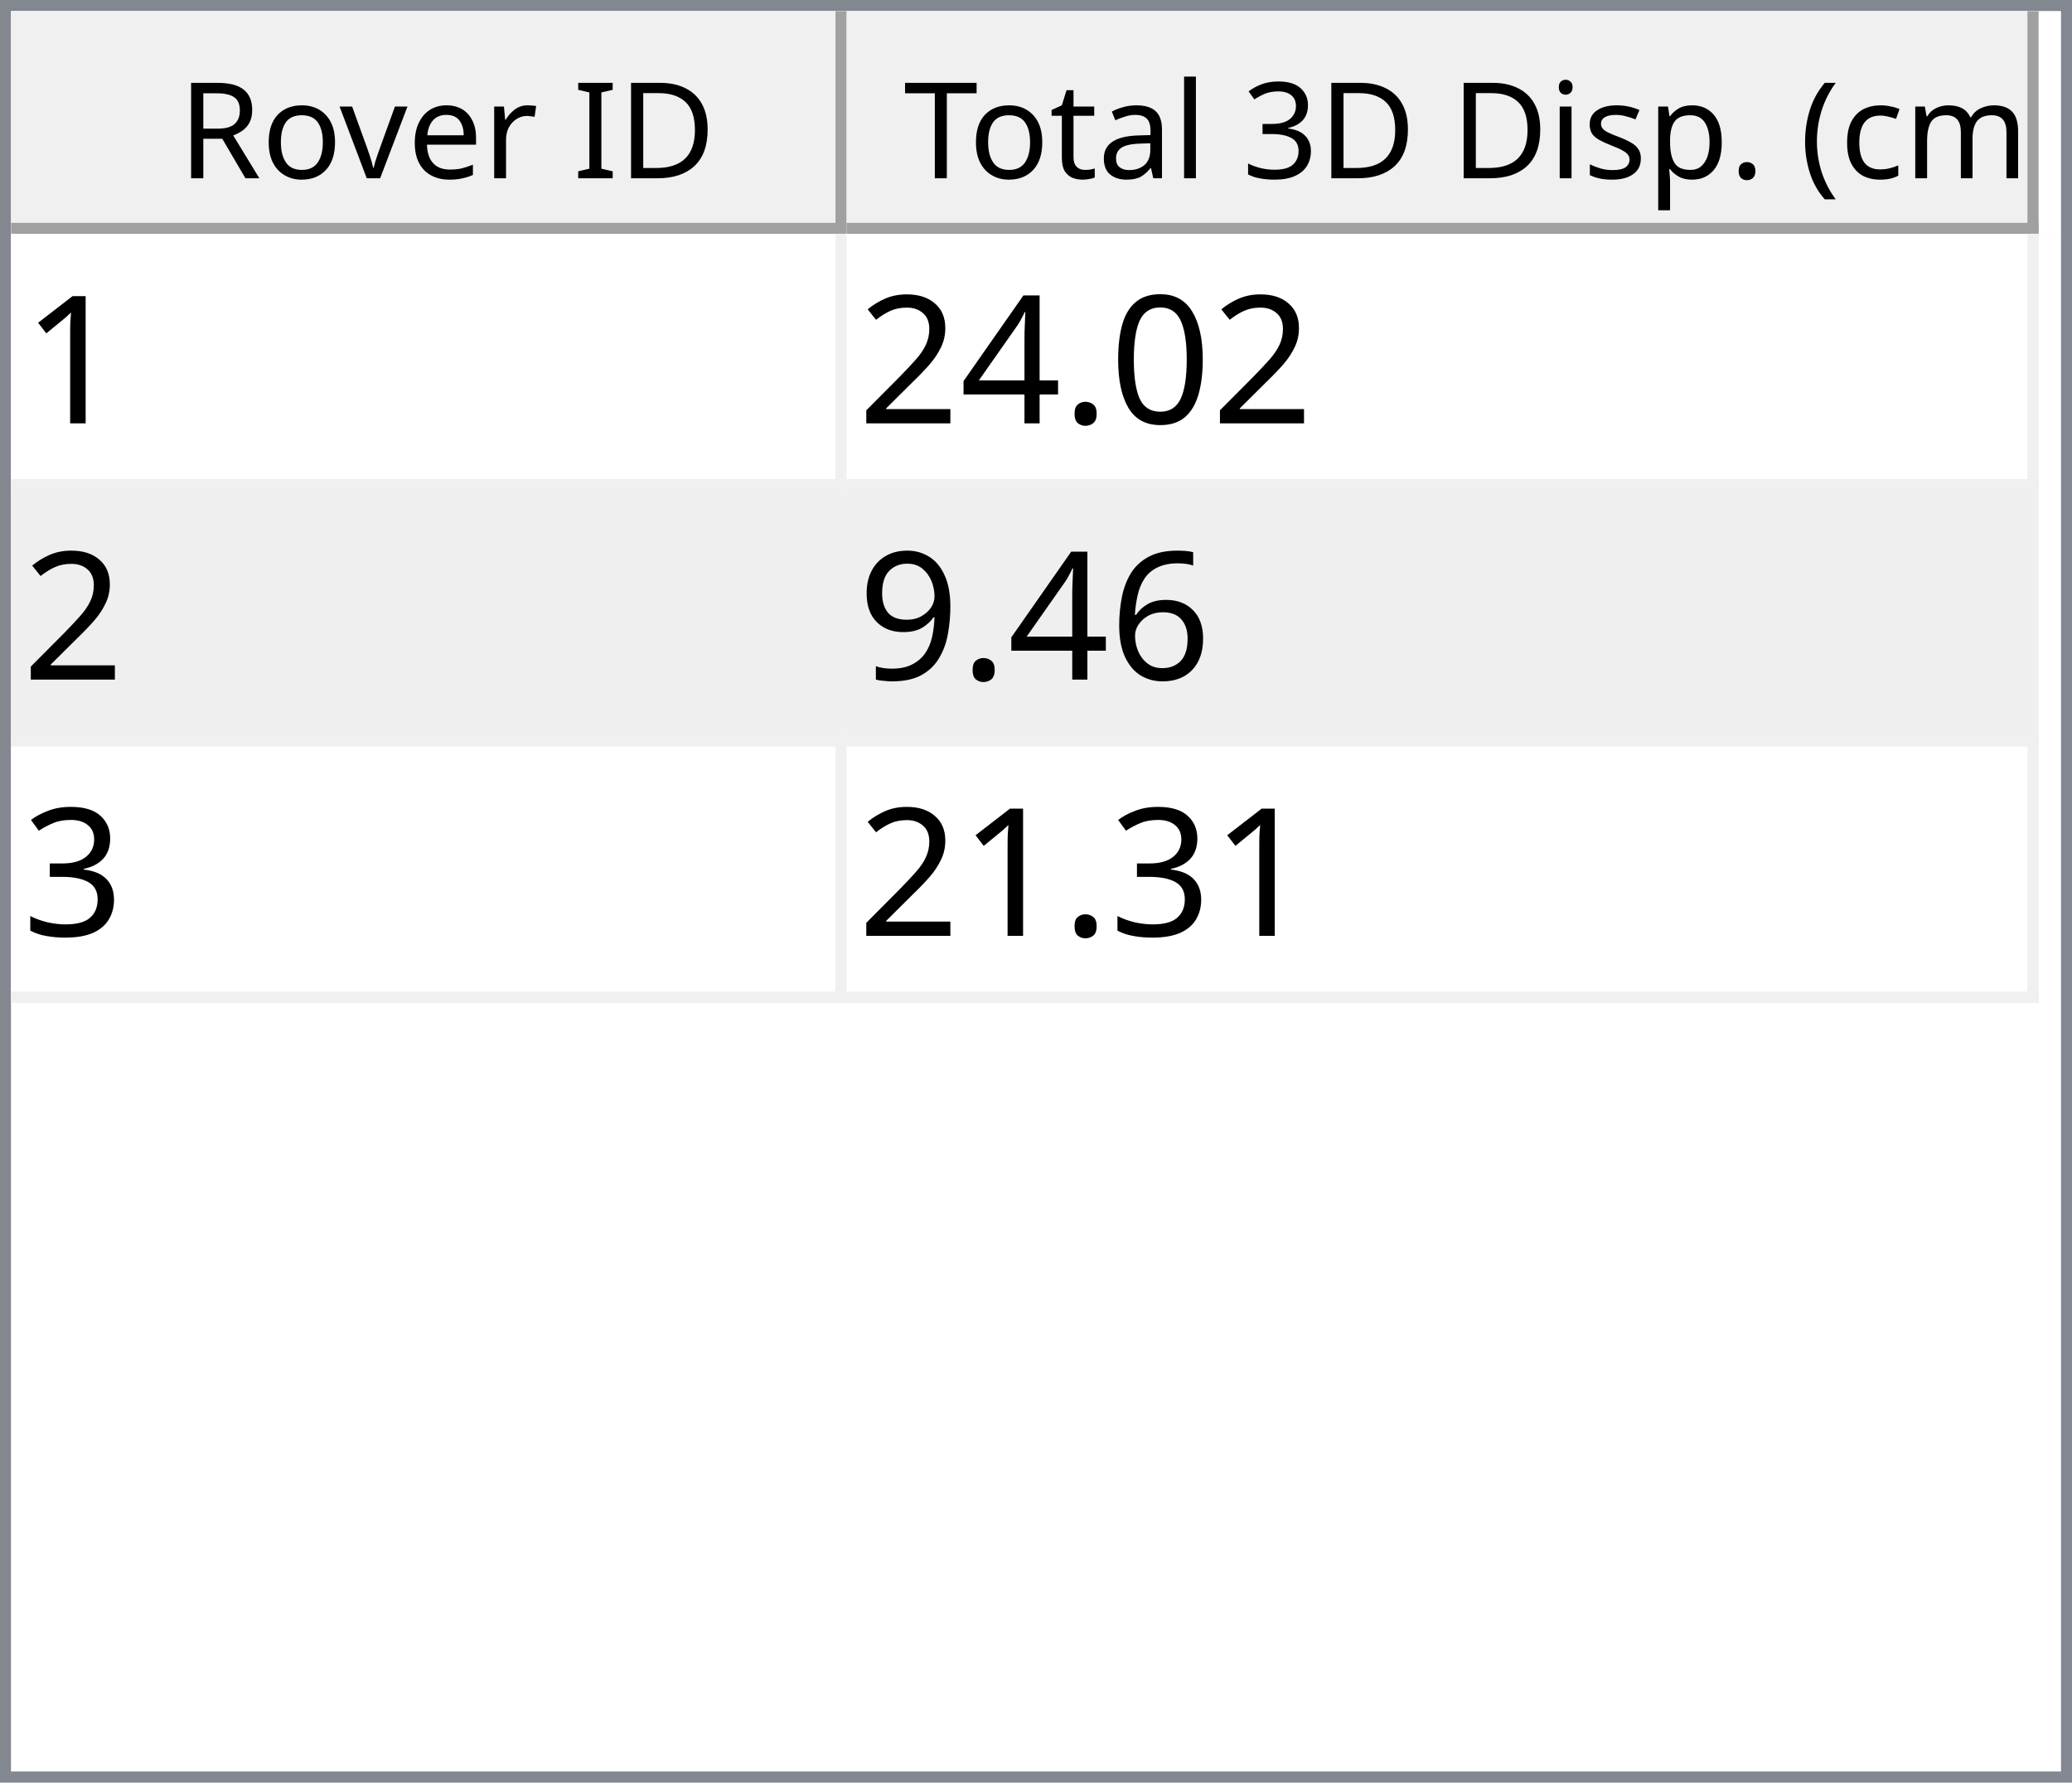
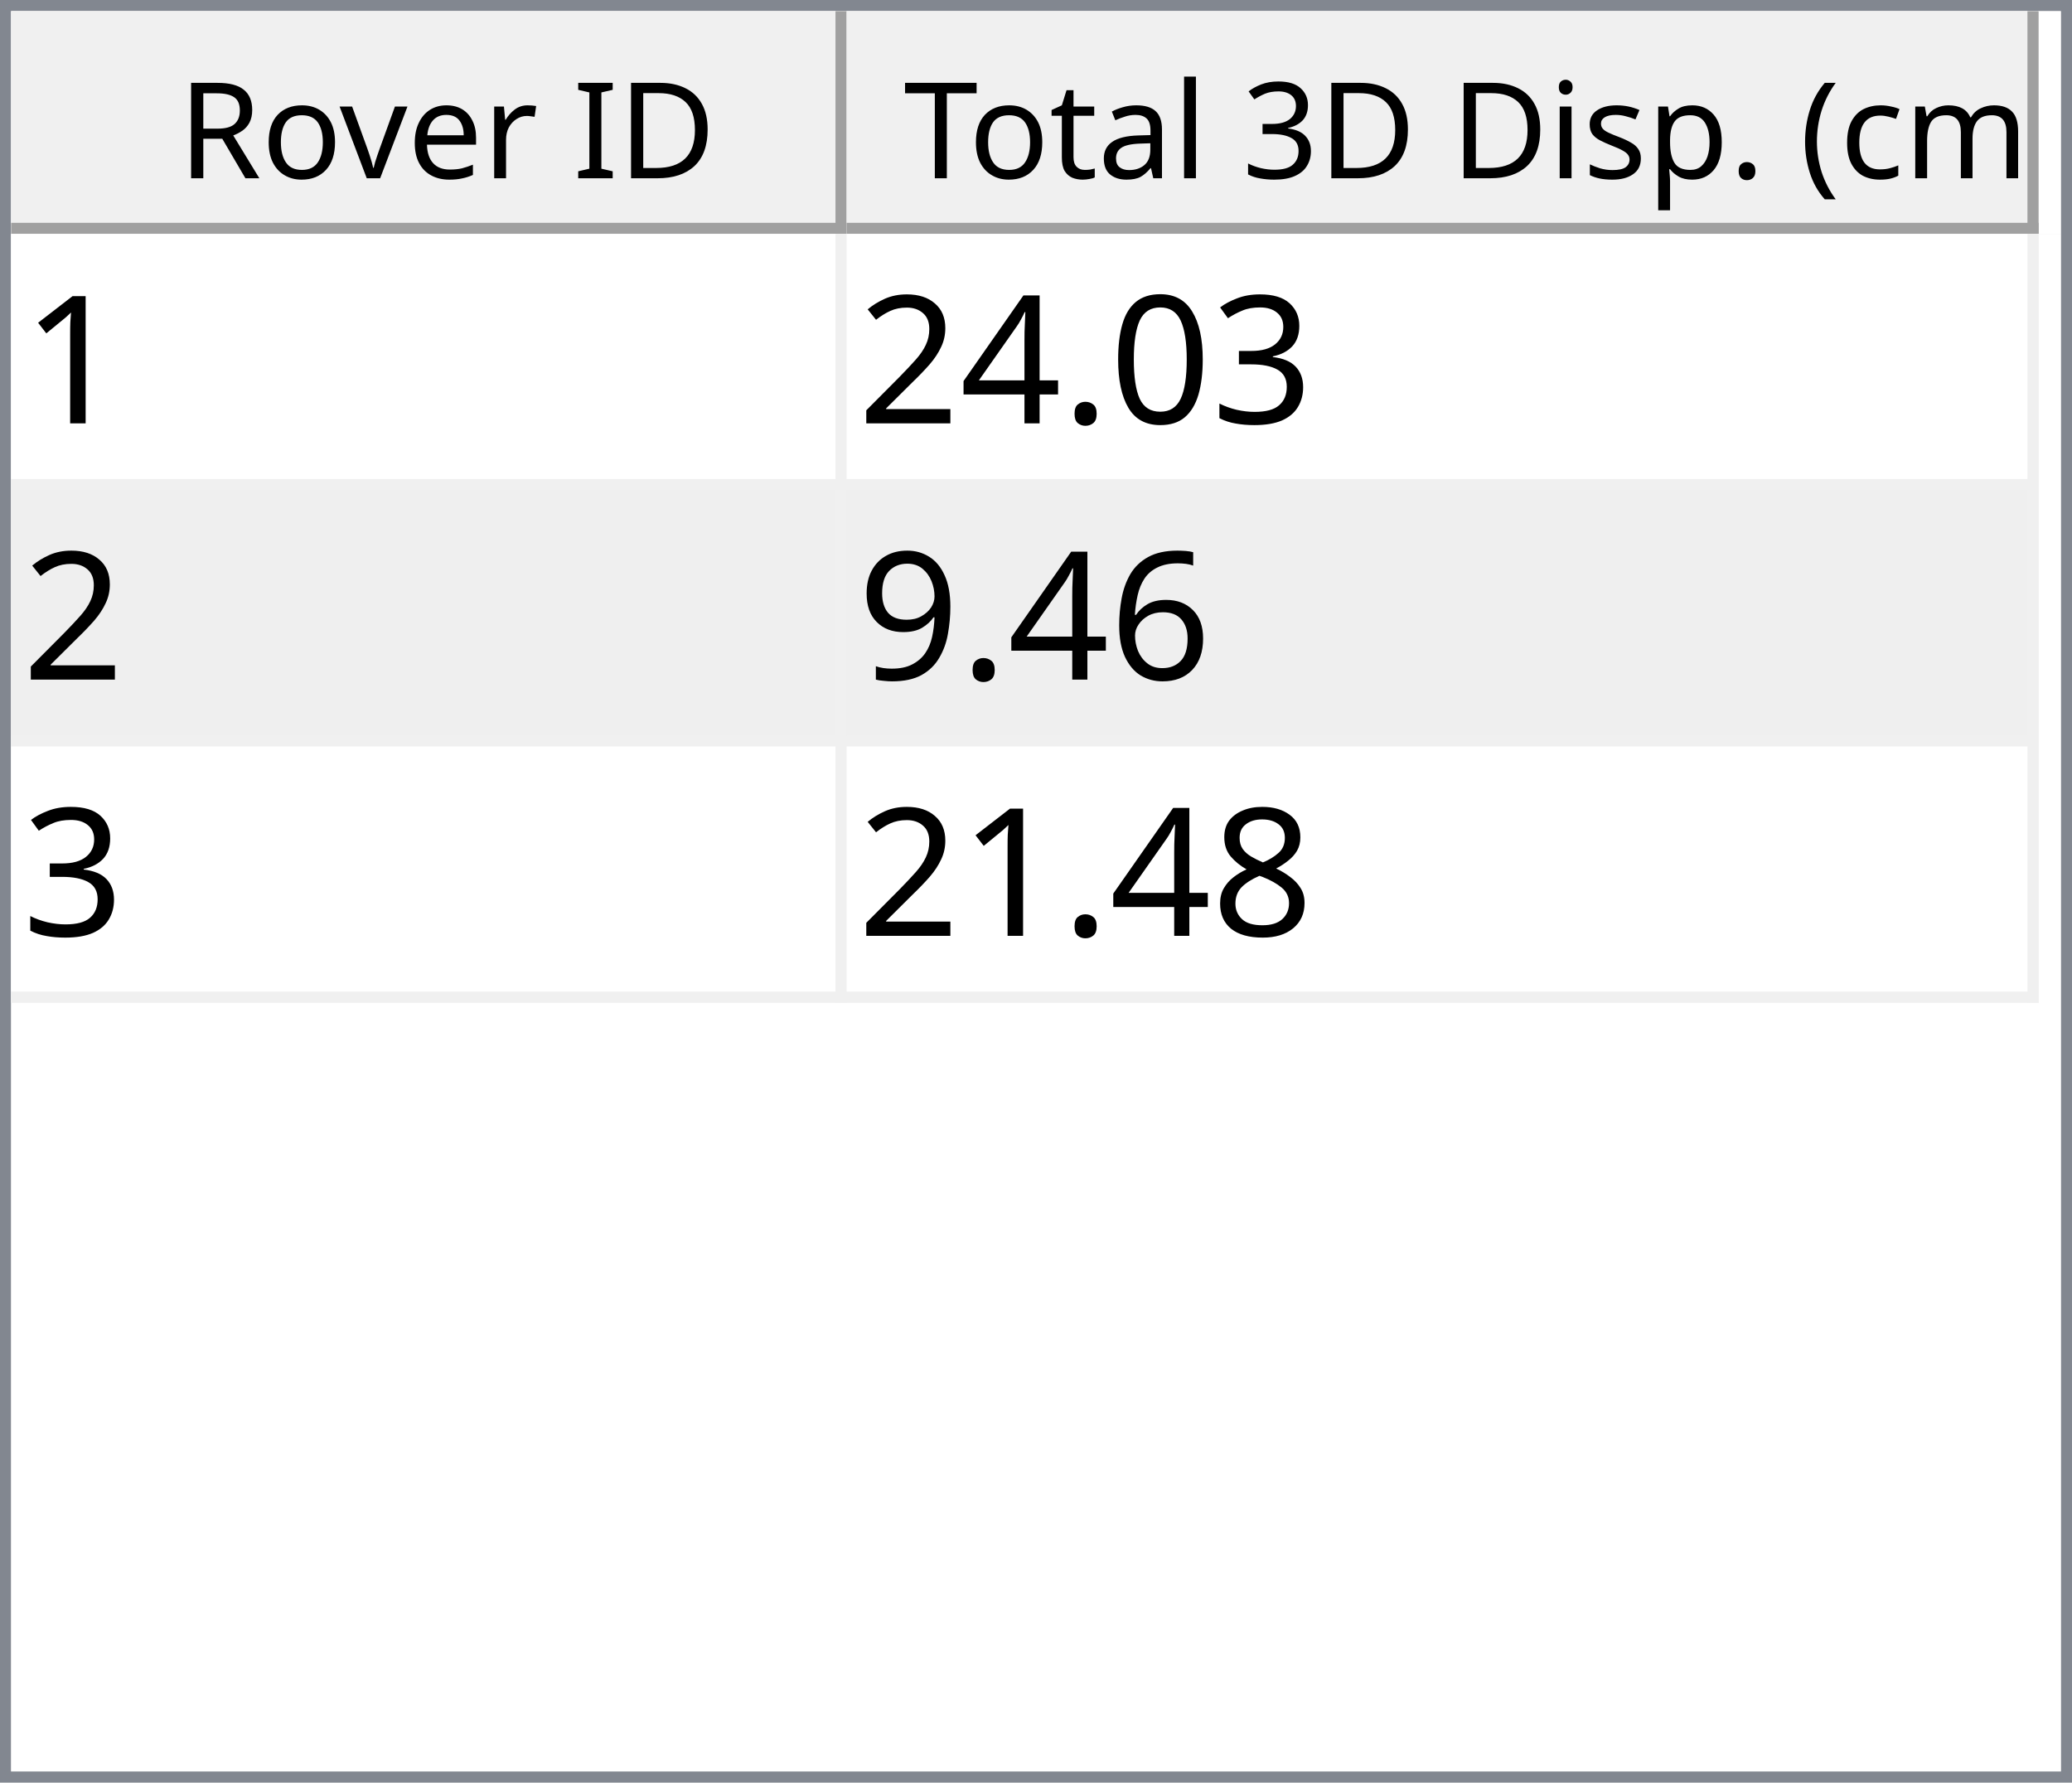
<svg xmlns="http://www.w3.org/2000/svg" style="fill-opacity:1; color-rendering:auto; color-interpolation:auto; text-rendering:auto; stroke:black; stroke-linecap:square; stroke-miterlimit:10; shape-rendering:auto; stroke-opacity:1; fill:black; stroke-dasharray:none; font-weight:normal; stroke-width:1; font-family:'Dialog'; font-style:normal; stroke-linejoin:miter; font-size:12px; stroke-dashoffset:0; image-rendering:auto;" width="186" height="160">
  <defs id="genericDefs" />
  <g>
    <defs id="defs1">
      <clipPath clipPathUnits="userSpaceOnUse" id="clipPath1">
        <path d="M0 0 L186 0 L186 160 L0 160 L0 0 Z" />
      </clipPath>
      <clipPath clipPathUnits="userSpaceOnUse" id="clipPath2">
        <path d="M0 0 L0 160 L186 160 L186 0 Z" />
      </clipPath>
      <clipPath clipPathUnits="userSpaceOnUse" id="clipPath3">
        <path d="M0 0 L0 20 L184 20 L184 0 Z" />
      </clipPath>
      <clipPath clipPathUnits="userSpaceOnUse" id="clipPath4">
        <path d="M0 0 L0 20 L75 20 L75 0 Z" />
      </clipPath>
      <clipPath clipPathUnits="userSpaceOnUse" id="clipPath5">
        <path d="M1 1 L1 19 L74 19 L74 1 Z" />
      </clipPath>
      <clipPath clipPathUnits="userSpaceOnUse" id="clipPath6">
        <path d="M0 0 L0 18 L73 18 L73 0 Z" />
      </clipPath>
      <clipPath clipPathUnits="userSpaceOnUse" id="clipPath7">
        <path d="M-0.5 -0.5 L-0.5 19.5 L74.5 19.5 L74.5 -0.5 Z" />
      </clipPath>
      <clipPath clipPathUnits="userSpaceOnUse" id="clipPath8">
        <path d="M0 0 L0 20 L107 20 L107 0 Z" />
      </clipPath>
      <clipPath clipPathUnits="userSpaceOnUse" id="clipPath9">
        <path d="M1 1 L1 19 L106 19 L106 1 Z" />
      </clipPath>
      <clipPath clipPathUnits="userSpaceOnUse" id="clipPath10">
        <path d="M0 0 L0 18 L105 18 L105 0 Z" />
      </clipPath>
      <clipPath clipPathUnits="userSpaceOnUse" id="clipPath11">
        <path d="M-0.5 -0.5 L-0.5 19.5 L106.5 19.5 L106.5 -0.5 Z" />
      </clipPath>
      <clipPath clipPathUnits="userSpaceOnUse" id="clipPath12">
        <path d="M0 0 L0 138 L184 138 L184 0 Z" />
      </clipPath>
      <clipPath clipPathUnits="userSpaceOnUse" id="clipPath13">
        <path d="M0 0 L0 69 L182 69 L182 0 Z" />
      </clipPath>
      <clipPath clipPathUnits="userSpaceOnUse" id="clipPath14">
        <path d="M-0.5 -0.5 L-0.5 68.5 L181.5 68.5 L181.5 -0.5 Z" />
      </clipPath>
      <clipPath clipPathUnits="userSpaceOnUse" id="clipPath15">
        <path d="M0 0 L0 22 L74 22 L74 0 Z" />
      </clipPath>
      <clipPath clipPathUnits="userSpaceOnUse" id="clipPath16">
        <path d="M0 0 L0 22 L106 22 L106 0 Z" />
      </clipPath>
      <font horiz-adv-x="64.551" id="font1">
        <font-face ascent="107.91" descent="25.098" units-per-em="100" style="font-style:normal; font-family:Segoe UI; font-weight:normal;" />
        <missing-glyph horiz-adv-x="64.551" d="M8.109 0 L8.109 68.266 L56.453 68.266 L56.453 0 L8.109 0 ZM15.328 7.234 L49.219 7.234 L49.219 61.031 L15.328 61.031 L15.328 7.234 Z" />
        <glyph unicode="D" horiz-adv-x="70.117" d="M9.188 0 L9.188 70.016 L28.516 70.016 Q65.531 70.016 65.531 35.891 Q65.531 19.672 55.25 9.836 Q44.969 0 27.734 0 L9.188 0 ZM17.391 62.594 L17.391 7.422 L27.828 7.422 Q41.609 7.422 49.273 14.797 Q56.938 22.172 56.938 35.688 Q56.938 62.594 28.328 62.594 L17.391 62.594 Z" />
        <glyph unicode="I" horiz-adv-x="26.611" d="M17.391 0 L9.188 0 L9.188 70.016 L17.391 70.016 L17.391 0 Z" />
        <glyph unicode=" " horiz-adv-x="27.393" d="" />
        <glyph unicode="r" horiz-adv-x="34.766" d="M34.188 41.891 Q32.078 43.5 28.125 43.5 Q23 43.5 19.555 38.672 Q16.109 33.844 16.109 25.484 L16.109 0 L8.109 0 L8.109 50 L16.109 50 L16.109 39.703 L16.312 39.703 Q18.016 44.969 21.531 47.922 Q25.047 50.875 29.391 50.875 Q32.516 50.875 34.188 50.203 L34.188 41.891 Z" />
        <glyph unicode="e" horiz-adv-x="52.295" d="M48.297 23 L12.984 23 Q13.188 14.656 17.484 10.109 Q21.781 5.562 29.297 5.562 Q37.75 5.562 44.828 11.141 L44.828 3.609 Q38.234 -1.172 27.391 -1.172 Q16.797 -1.172 10.742 5.641 Q4.688 12.453 4.688 24.812 Q4.688 36.469 11.305 43.82 Q17.922 51.172 27.734 51.172 Q37.547 51.172 42.922 44.828 Q48.297 38.484 48.297 27.203 L48.297 23 ZM40.094 29.781 Q40.047 36.719 36.75 40.578 Q33.453 44.438 27.594 44.438 Q21.922 44.438 17.969 40.383 Q14.016 36.328 13.094 29.781 L40.094 29.781 Z" />
        <glyph unicode="v" horiz-adv-x="47.9" d="M47.406 50 L27.484 0 L19.625 0 L0.688 50 L9.469 50 L22.172 13.672 Q23.578 9.672 23.922 6.688 L24.125 6.688 Q24.609 10.453 25.688 13.484 L38.969 50 L47.406 50 Z" />
        <glyph unicode="o" horiz-adv-x="58.594" d="M29 -1.172 Q17.922 -1.172 11.305 5.836 Q4.688 12.844 4.688 24.422 Q4.688 37.016 11.57 44.094 Q18.453 51.172 30.172 51.172 Q41.359 51.172 47.633 44.289 Q53.906 37.406 53.906 25.203 Q53.906 13.234 47.141 6.031 Q40.375 -1.172 29 -1.172 ZM29.594 44.438 Q21.875 44.438 17.383 39.188 Q12.891 33.938 12.891 24.703 Q12.891 15.828 17.43 10.695 Q21.969 5.562 29.594 5.562 Q37.359 5.562 41.531 10.594 Q45.703 15.625 45.703 24.906 Q45.703 34.281 41.531 39.359 Q37.359 44.438 29.594 44.438 Z" />
        <glyph unicode="R" horiz-adv-x="59.814" d="M59.375 0 L49.609 0 L37.891 19.625 Q36.281 22.359 34.766 24.289 Q33.25 26.219 31.664 27.438 Q30.078 28.656 28.25 29.219 Q26.422 29.781 24.125 29.781 L17.391 29.781 L17.391 0 L9.188 0 L9.188 70.016 L30.078 70.016 Q34.672 70.016 38.555 68.867 Q42.438 67.719 45.289 65.375 Q48.141 63.031 49.758 59.547 Q51.375 56.062 51.375 51.375 Q51.375 47.703 50.273 44.656 Q49.172 41.609 47.148 39.211 Q45.125 36.812 42.266 35.133 Q39.406 33.453 35.844 32.516 L35.844 32.328 Q37.594 31.547 38.891 30.547 Q40.188 29.547 41.359 28.18 Q42.531 26.812 43.68 25.078 Q44.828 23.344 46.234 21.047 L59.375 0 ZM17.391 62.594 L17.391 37.203 L28.516 37.203 Q31.594 37.203 34.203 38.133 Q36.812 39.062 38.719 40.797 Q40.625 42.531 41.703 45.047 Q42.781 47.562 42.781 50.688 Q42.781 56.297 39.141 59.445 Q35.5 62.594 28.609 62.594 L17.391 62.594 Z" />
        <glyph unicode=")" horiz-adv-x="30.176" d="M8.297 -15.922 L1.172 -15.922 Q16.406 2.344 16.406 26.812 Q16.406 51.469 1.078 70.016 L8.297 70.016 Q23.531 52.156 23.531 26.703 Q23.531 1.375 8.297 -15.922 Z" />
        <glyph unicode="m" horiz-adv-x="86.133" d="M79.109 0 L71.094 0 L71.094 28.719 Q71.094 37.016 68.531 40.727 Q65.969 44.438 59.906 44.438 Q54.781 44.438 51.195 39.75 Q47.609 35.062 47.609 28.516 L47.609 0 L39.594 0 L39.594 29.688 Q39.594 44.438 28.219 44.438 Q22.953 44.438 19.531 40.016 Q16.109 35.594 16.109 28.516 L16.109 0 L8.109 0 L8.109 50 L16.109 50 L16.109 42.094 L16.312 42.094 Q21.625 51.172 31.844 51.172 Q36.969 51.172 40.773 48.312 Q44.578 45.453 46 40.828 Q51.562 51.172 62.594 51.172 Q79.109 51.172 79.109 30.812 L79.109 0 Z" />
        <glyph unicode="c" horiz-adv-x="46.191" d="M42.188 2.297 Q36.422 -1.172 28.516 -1.172 Q17.828 -1.172 11.258 5.789 Q4.688 12.75 4.688 23.828 Q4.688 36.188 11.766 43.68 Q18.844 51.172 30.672 51.172 Q37.25 51.172 42.281 48.734 L42.281 40.531 Q36.719 44.438 30.375 44.438 Q22.703 44.438 17.797 38.945 Q12.891 33.453 12.891 24.516 Q12.891 15.719 17.508 10.641 Q22.125 5.562 29.891 5.562 Q36.422 5.562 42.188 9.906 L42.188 2.297 Z" />
        <glyph unicode="(" horiz-adv-x="30.176" d="M29.109 -15.922 L21.969 -15.922 Q6.844 1.375 6.844 26.703 Q6.844 52.156 21.969 70.016 L29.203 70.016 Q13.875 51.469 13.875 26.812 Q13.875 2.344 29.109 -15.922 Z" />
        <glyph unicode="." horiz-adv-x="21.68" d="M10.891 -1.078 Q8.641 -1.078 7.055 0.539 Q5.469 2.156 5.469 4.391 Q5.469 6.641 7.055 8.273 Q8.641 9.906 10.891 9.906 Q13.188 9.906 14.797 8.273 Q16.406 6.641 16.406 4.391 Q16.406 2.156 14.797 0.539 Q13.188 -1.078 10.891 -1.078 Z" />
        <glyph unicode="p" horiz-adv-x="58.789" d="M16.312 7.234 L16.109 7.234 L16.109 -23 L8.109 -23 L8.109 50 L16.109 50 L16.109 41.219 L16.312 41.219 Q22.219 51.172 33.594 51.172 Q43.266 51.172 48.688 44.461 Q54.109 37.75 54.109 26.469 Q54.109 13.922 48 6.375 Q41.891 -1.172 31.297 -1.172 Q21.578 -1.172 16.312 7.234 ZM16.109 27.391 L16.109 20.406 Q16.109 14.203 20.141 9.883 Q24.172 5.562 30.375 5.562 Q37.641 5.562 41.773 11.133 Q45.906 16.703 45.906 26.609 Q45.906 34.969 42.047 39.703 Q38.188 44.438 31.594 44.438 Q24.609 44.438 20.359 39.578 Q16.109 34.719 16.109 27.391 Z" />
        <glyph unicode="s" horiz-adv-x="42.432" d="M5.078 1.812 L5.078 10.406 Q11.625 5.562 19.484 5.562 Q30.031 5.562 30.031 12.594 Q30.031 14.594 29.125 15.992 Q28.219 17.391 26.68 18.461 Q25.141 19.531 23.07 20.383 Q21 21.234 18.609 22.172 Q15.281 23.484 12.766 24.828 Q10.25 26.172 8.57 27.859 Q6.891 29.547 6.031 31.695 Q5.172 33.844 5.172 36.719 Q5.172 40.234 6.789 42.945 Q8.406 45.656 11.086 47.484 Q13.766 49.312 17.211 50.242 Q20.656 51.172 24.312 51.172 Q30.812 51.172 35.938 48.922 L35.938 40.828 Q30.422 44.438 23.25 44.438 Q21 44.438 19.195 43.922 Q17.391 43.406 16.094 42.477 Q14.797 41.547 14.086 40.258 Q13.375 38.969 13.375 37.406 Q13.375 35.453 14.086 34.133 Q14.797 32.812 16.164 31.789 Q17.531 30.766 19.484 29.938 Q21.438 29.109 23.922 28.125 Q27.25 26.859 29.883 25.516 Q32.516 24.172 34.375 22.484 Q36.234 20.797 37.234 18.602 Q38.234 16.406 38.234 13.375 Q38.234 9.672 36.602 6.938 Q34.969 4.203 32.234 2.398 Q29.5 0.594 25.93 -0.289 Q22.359 -1.172 18.453 -1.172 Q10.75 -1.172 5.078 1.812 Z" />
        <glyph unicode="i" horiz-adv-x="24.219" d="M12.203 62.703 Q10.062 62.703 8.547 64.164 Q7.031 65.625 7.031 67.875 Q7.031 70.125 8.547 71.609 Q10.062 73.094 12.203 73.094 Q14.406 73.094 15.945 71.609 Q17.484 70.125 17.484 67.875 Q17.484 65.719 15.945 64.211 Q14.406 62.703 12.203 62.703 ZM16.109 0 L8.109 0 L8.109 50 L16.109 50 L16.109 0 Z" />
        <glyph unicode="3" horiz-adv-x="53.906" d="M46.531 19.828 Q46.531 15.094 44.75 11.211 Q42.969 7.328 39.719 4.57 Q36.469 1.812 31.93 0.297 Q27.391 -1.219 21.922 -1.219 Q11.922 -1.219 6 2.594 L6 11.188 Q13.094 5.609 22.219 5.609 Q25.875 5.609 28.828 6.539 Q31.781 7.469 33.906 9.227 Q36.031 10.984 37.18 13.477 Q38.328 15.969 38.328 19.094 Q38.328 32.812 18.797 32.812 L12.984 32.812 L12.984 39.594 L18.5 39.594 Q35.797 39.594 35.797 52.484 Q35.797 64.406 22.609 64.406 Q15.188 64.406 8.688 59.422 L8.688 67.188 Q15.375 71.188 24.609 71.188 Q29 71.188 32.57 69.969 Q36.141 68.75 38.68 66.555 Q41.219 64.359 42.609 61.281 Q44 58.203 44 54.5 Q44 40.672 30.031 36.719 L30.031 36.531 Q33.594 36.141 36.625 34.797 Q39.656 33.453 41.852 31.305 Q44.047 29.156 45.289 26.25 Q46.531 23.344 46.531 19.828 Z" />
        <glyph unicode="l" horiz-adv-x="24.219" d="M16.109 0 L8.109 0 L8.109 74.031 L16.109 74.031 L16.109 0 Z" />
        <glyph unicode="a" horiz-adv-x="50.879" d="M43.891 0 L35.891 0 L35.891 7.812 L35.688 7.812 Q30.469 -1.172 20.312 -1.172 Q12.844 -1.172 8.617 2.781 Q4.391 6.734 4.391 13.281 Q4.391 27.297 20.906 29.594 L35.891 31.688 Q35.891 44.438 25.594 44.438 Q16.547 44.438 9.281 38.281 L9.281 46.484 Q16.656 51.172 26.266 51.172 Q43.891 51.172 43.891 32.516 L43.891 0 ZM35.891 25.297 L23.828 23.641 Q18.266 22.859 15.43 20.875 Q12.594 18.891 12.594 13.875 Q12.594 10.203 15.211 7.883 Q17.828 5.562 22.172 5.562 Q28.125 5.562 32.008 9.742 Q35.891 13.922 35.891 20.312 L35.891 25.297 Z" />
        <glyph unicode="t" horiz-adv-x="33.887" d="M31.297 0.484 Q28.469 -1.078 23.828 -1.078 Q10.688 -1.078 10.688 13.578 L10.688 43.172 L2.094 43.172 L2.094 50 L10.688 50 L10.688 62.203 L18.703 64.797 L18.703 50 L31.297 50 L31.297 43.172 L18.703 43.172 L18.703 14.984 Q18.703 9.969 20.414 7.82 Q22.125 5.672 26.078 5.672 Q29.109 5.672 31.297 7.328 L31.297 0.484 Z" />
        <glyph unicode="T" horiz-adv-x="52.393" d="M50.594 62.594 L30.375 62.594 L30.375 0 L22.172 0 L22.172 62.594 L2 62.594 L2 70.016 L50.594 70.016 L50.594 62.594 Z" />
      </font>
      <font horiz-adv-x="75.0" id="font2">
        <font-face ascent="100.537" descent="21.973" units-per-em="100" style="font-style:normal; font-family:sans-serif; font-weight:normal;" />
        <missing-glyph horiz-adv-x="75.0" d="M12.5 0 L12.5 62.5 L62.5 62.5 L62.5 0 L12.5 0 ZM14.062 1.562 L60.938 1.562 L60.938 60.938 L14.062 60.938 L14.062 1.562 Z" />
        <glyph unicode="1" horiz-adv-x="55.615" d="M37.25 0 L28.469 0 L28.469 56 Q25.297 52.984 20.141 49.953 Q14.984 46.922 10.891 45.406 L10.891 53.906 Q18.266 57.375 23.781 62.305 Q29.297 67.234 31.594 71.875 L37.25 71.875 L37.25 0 Z" />
+         <glyph unicode="3" horiz-adv-x="55.615" d="M4.203 18.891 L12.984 20.062 Q14.5 12.594 18.141 9.297 Q21.781 6 27 6 Q33.203 6 37.477 10.297 Q41.75 14.594 41.75 20.953 Q41.75 27 37.797 30.93 Q33.844 34.859 27.734 34.859 Q25.25 34.859 21.531 33.891 L22.516 41.609 Q23.391 41.5 23.922 41.5 Q29.547 41.5 34.039 44.43 Q38.531 47.359 38.531 53.469 Q38.531 58.297 35.258 61.477 Q31.984 64.656 26.812 64.656 Q21.688 64.656 18.266 61.43 Q14.844 58.203 13.875 51.766 L5.078 53.328 Q6.688 62.156 12.398 67.016 Q18.109 71.875 26.609 71.875 Q32.469 71.875 37.398 69.359 Q42.328 66.844 44.945 62.5 Q47.562 58.156 47.562 53.266 Q47.562 48.641 45.07 44.828 Q42.578 41.016 37.703 38.766 Q44.047 37.312 47.562 32.695 Q51.078 28.078 51.078 21.141 Q51.078 11.766 44.242 5.25 Q37.406 -1.266 26.953 -1.266 Q17.531 -1.266 11.305 4.352 Q5.078 9.969 4.203 18.891 Z" />
        <glyph unicode="0" horiz-adv-x="55.615" d="M4.156 35.297 Q4.156 48 6.766 55.742 Q9.375 63.484 14.523 67.68 Q19.672 71.875 27.484 71.875 Q33.25 71.875 37.594 69.555 Q41.938 67.234 44.773 62.867 Q47.609 58.5 49.219 52.227 Q50.828 45.953 50.828 35.297 Q50.828 22.703 48.242 14.969 Q45.656 7.234 40.508 3.008 Q35.359 -1.219 27.484 -1.219 Q17.141 -1.219 11.234 6.203 Q4.156 15.141 4.156 35.297 ZM13.188 35.297 Q13.188 17.672 17.312 11.836 Q21.438 6 27.484 6 Q33.547 6 37.672 11.859 Q41.797 17.719 41.797 35.297 Q41.797 52.984 37.672 58.789 Q33.547 64.594 27.391 64.594 Q21.344 64.594 17.719 59.469 Q13.188 52.938 13.188 35.297 Z" />
        <glyph unicode="." horiz-adv-x="27.783" d="M9.078 0 L9.078 10.016 L19.094 10.016 L19.094 0 L9.078 0 Z" />
        <glyph unicode="4" horiz-adv-x="55.615" d="M32.328 0 L32.328 17.141 L1.266 17.141 L1.266 25.203 L33.938 71.578 L41.109 71.578 L41.109 25.203 L50.781 25.203 L50.781 17.141 L41.109 17.141 L41.109 0 L32.328 0 ZM32.328 25.203 L32.328 57.469 L9.906 25.203 L32.328 25.203 Z" />
        <glyph unicode="2" horiz-adv-x="55.615" d="M50.344 8.453 L50.344 0 L3.031 0 Q2.938 3.172 4.047 6.109 Q5.859 10.938 9.836 15.625 Q13.812 20.312 21.344 26.469 Q33.016 36.031 37.117 41.625 Q41.219 47.219 41.219 52.203 Q41.219 57.422 37.477 61.008 Q33.734 64.594 27.734 64.594 Q21.391 64.594 17.578 60.789 Q13.766 56.984 13.719 50.25 L4.688 51.172 Q5.609 61.281 11.664 66.578 Q17.719 71.875 27.938 71.875 Q38.234 71.875 44.242 66.164 Q50.25 60.453 50.25 52 Q50.25 47.703 48.492 43.555 Q46.734 39.406 42.656 34.812 Q38.578 30.219 29.109 22.219 Q21.188 15.578 18.945 13.211 Q16.703 10.844 15.234 8.453 L50.344 8.453 Z" />
        <glyph unicode="6" horiz-adv-x="55.615" d="M49.75 54.047 L41.016 53.375 Q39.844 58.547 37.703 60.891 Q34.125 64.656 28.906 64.656 Q24.703 64.656 21.531 62.312 Q17.391 59.281 14.992 53.469 Q12.594 47.656 12.5 36.922 Q15.672 41.75 20.266 44.094 Q24.859 46.438 29.891 46.438 Q38.672 46.438 44.852 39.969 Q51.031 33.5 51.031 23.25 Q51.031 16.5 48.125 10.719 Q45.219 4.938 40.141 1.859 Q35.062 -1.219 28.609 -1.219 Q17.625 -1.219 10.695 6.859 Q3.766 14.938 3.766 33.5 Q3.766 54.25 11.422 63.672 Q18.109 71.875 29.438 71.875 Q37.891 71.875 43.289 67.141 Q48.688 62.406 49.75 54.047 ZM13.875 23.188 Q13.875 18.656 15.797 14.508 Q17.719 10.359 21.188 8.18 Q24.656 6 28.469 6 Q34.031 6 38.039 10.492 Q42.047 14.984 42.047 22.703 Q42.047 30.125 38.086 34.398 Q34.125 38.672 28.125 38.672 Q22.172 38.672 18.023 34.398 Q13.875 30.125 13.875 23.188 Z" />
        <glyph unicode="9" horiz-adv-x="55.615" d="M5.469 16.547 L13.922 17.328 Q14.984 11.375 18.016 8.688 Q21.047 6 25.781 6 Q29.828 6 32.883 7.859 Q35.938 9.719 37.891 12.82 Q39.844 15.922 41.164 21.195 Q42.484 26.469 42.484 31.938 Q42.484 32.516 42.438 33.688 Q39.797 29.5 35.234 26.883 Q30.672 24.266 25.344 24.266 Q16.453 24.266 10.305 30.711 Q4.156 37.156 4.156 47.703 Q4.156 58.594 10.578 65.234 Q17 71.875 26.656 71.875 Q33.641 71.875 39.43 68.117 Q45.219 64.359 48.219 57.398 Q51.219 50.438 51.219 37.25 Q51.219 23.531 48.242 15.406 Q45.266 7.281 39.383 3.031 Q33.5 -1.219 25.594 -1.219 Q17.188 -1.219 11.867 3.445 Q6.547 8.109 5.469 16.547 ZM41.453 48.141 Q41.453 55.719 37.43 60.156 Q33.406 64.594 27.734 64.594 Q21.875 64.594 17.531 59.812 Q13.188 55.031 13.188 47.406 Q13.188 40.578 17.312 36.305 Q21.438 32.031 27.484 32.031 Q33.594 32.031 37.523 36.305 Q41.453 40.578 41.453 48.141 Z" />
-         <glyph unicode="3" horiz-adv-x="55.615" d="M4.203 18.891 L12.984 20.062 Q14.5 12.594 18.141 9.297 Q21.781 6 27 6 Q33.203 6 37.477 10.297 Q41.75 14.594 41.75 20.953 Q41.75 27 37.797 30.93 Q33.844 34.859 27.734 34.859 Q25.25 34.859 21.531 33.891 L22.516 41.609 Q23.391 41.5 23.922 41.5 Q29.547 41.5 34.039 44.43 Q38.531 47.359 38.531 53.469 Q38.531 58.297 35.258 61.477 Q31.984 64.656 26.812 64.656 Q21.688 64.656 18.266 61.43 Q14.844 58.203 13.875 51.766 L5.078 53.328 Q6.688 62.156 12.398 67.016 Q18.109 71.875 26.609 71.875 Q32.469 71.875 37.398 69.359 Q42.328 66.844 44.945 62.5 Q47.562 58.156 47.562 53.266 Q47.562 48.641 45.07 44.828 Q42.578 41.016 37.703 38.766 Q44.047 37.312 47.562 32.695 Q51.078 28.078 51.078 21.141 Q51.078 11.766 44.242 5.25 Q37.406 -1.266 26.953 -1.266 Q17.531 -1.266 11.305 4.352 Q5.078 9.969 4.203 18.891 Z" />
+         <glyph unicode="8" horiz-adv-x="55.615" d="M17.672 38.812 Q12.203 40.828 9.57 44.539 Q6.938 48.25 6.938 53.422 Q6.938 61.234 12.555 66.555 Q18.172 71.875 27.484 71.875 Q36.859 71.875 42.578 66.43 Q48.297 60.984 48.297 53.172 Q48.297 48.188 45.68 44.508 Q43.062 40.828 37.75 38.812 Q44.344 36.672 47.781 31.883 Q51.219 27.094 51.219 20.453 Q51.219 11.281 44.727 5.031 Q38.234 -1.219 27.641 -1.219 Q17.047 -1.219 10.547 5.055 Q4.047 11.328 4.047 20.703 Q4.047 27.688 7.594 32.398 Q11.141 37.109 17.672 38.812 ZM15.922 53.719 Q15.922 48.641 19.195 45.414 Q22.469 42.188 27.688 42.188 Q32.766 42.188 36.016 45.383 Q39.266 48.578 39.266 53.219 Q39.266 58.062 35.914 61.359 Q32.562 64.656 27.594 64.656 Q22.562 64.656 19.242 61.43 Q15.922 58.203 15.922 53.719 ZM13.094 20.656 Q13.094 16.891 14.875 13.375 Q16.656 9.859 20.172 7.93 Q23.688 6 27.734 6 Q34.031 6 38.133 10.055 Q42.234 14.109 42.234 20.359 Q42.234 26.703 38.016 30.859 Q33.797 35.016 27.438 35.016 Q21.234 35.016 17.164 30.914 Q13.094 26.812 13.094 20.656 Z" />
      </font>
    </defs>
    <g style="fill:white; stroke:white;">
      <rect x="0" y="0" width="186" style="clip-path:url(#clipPath1); stroke:none;" height="160" />
    </g>
    <g style="fill:white; text-rendering:optimizeSpeed; color-rendering:optimizeSpeed; image-rendering:optimizeSpeed; shape-rendering:crispEdges; stroke:white; color-interpolation:sRGB;">
      <rect x="0" width="186" height="160" y="0" style="stroke:none;" />
      <path style="stroke:none;" d="M0 160 L186 160 L186 0 L0 0 Z" />
    </g>
    <g style="fill:rgb(240,240,240); font-family:'Segoe UI'; stroke:rgb(240,240,240);">
      <rect x="0" y="0" width="186" style="clip-path:url(#clipPath2); stroke:none;" height="160" />
    </g>
    <g style="fill:rgb(130,135,144); font-family:'Segoe UI'; stroke:rgb(130,135,144);">
      <path d="M0 0 L186 0 L186 160 L0 160 L0 0 ZM1 1 L185 1 L185 159 L1 159 L1 1 Z" style="fill-rule:evenodd; clip-path:url(#clipPath2); stroke:none;" />
    </g>
    <g style="fill:white; font-family:'Segoe UI'; stroke:white;" transform="translate(1,1)">
      <rect x="0" y="0" width="184" style="clip-path:url(#clipPath3); stroke:none;" height="20" />
    </g>
    <g style="fill:rgb(240,240,240); font-family:'Segoe UI'; stroke:rgb(240,240,240);" transform="translate(1,1)">
      <rect x="0" y="0" width="75" style="clip-path:url(#clipPath4); stroke:none;" height="20" />
    </g>
    <g style="font-family:'Segoe UI';" transform="translate(2,2)">
      <text x="14" xml:space="preserve" y="14" style="clip-path:url(#clipPath6); stroke:none;">Rover ID</text>
    </g>
    <g style="fill:rgb(160,160,160); font-family:'Segoe UI'; stroke:rgb(160,160,160); stroke-linejoin:bevel;" transform="translate(1.5,1.5)">
      <line x1="74" x2="74" y1="0" style="fill:none; clip-path:url(#clipPath7);" y2="19" />
    </g>
    <g style="fill:rgb(160,160,160); font-family:'Segoe UI'; stroke:rgb(160,160,160); stroke-linejoin:bevel;" transform="matrix(1,0,0,1,1,1) translate(0.5,0.5)">
      <line x1="0" x2="74" y1="19" style="fill:none; clip-path:url(#clipPath7);" y2="19" />
    </g>
    <g style="fill:rgb(240,240,240); font-family:'Segoe UI'; stroke:rgb(240,240,240);" transform="translate(76,1)">
      <rect x="0" y="0" width="107" style="clip-path:url(#clipPath8); stroke:none;" height="20" />
    </g>
    <g style="font-family:'Segoe UI';" transform="translate(77,2)">
      <text x="1" xml:space="preserve" y="14" style="clip-path:url(#clipPath10); stroke:none;"> Total 3D Disp. (cm)</text>
    </g>
    <g style="fill:rgb(160,160,160); font-family:'Segoe UI'; stroke:rgb(160,160,160); stroke-linejoin:bevel;" transform="translate(76.5,1.5)">
      <line x1="106" x2="106" y1="0" style="fill:none; clip-path:url(#clipPath11);" y2="19" />
    </g>
    <g style="fill:rgb(160,160,160); font-family:'Segoe UI'; stroke:rgb(160,160,160); stroke-linejoin:bevel;" transform="matrix(1,0,0,1,76,1) translate(0.5,0.5)">
      <line x1="0" x2="106" y1="19" style="fill:none; clip-path:url(#clipPath11);" y2="19" />
    </g>
    <g style="fill:white; font-family:'Segoe UI'; stroke:white;" transform="translate(1,21)">
      <rect x="0" y="0" width="184" style="clip-path:url(#clipPath12); stroke:none;" height="138" />
    </g>
    <g style="fill:rgb(240,240,240); font-size:16px; font-family:sans-serif; stroke:rgb(240,240,240);" transform="translate(1,21)">
      <rect x="0" y="0" width="182" style="clip-path:url(#clipPath13); stroke:none;" height="69" />
      <line transform="translate(0.5,0.5)" x1="0" x2="181" y1="22" style="clip-path:url(#clipPath14); fill:none; stroke-linejoin:bevel;" y2="22" />
    </g>
    <g transform="matrix(1,0,0,1,1,21) translate(0.5,0.5)" style="fill:rgb(240,240,240); font-size:16px; font-family:sans-serif; stroke:rgb(240,240,240); stroke-linejoin:bevel;">
      <line x1="0" x2="181" y1="45" style="fill:none; clip-path:url(#clipPath14);" y2="45" />
    </g>
    <g transform="matrix(1,0,0,1,1,21) translate(0.5,0.5)" style="fill:rgb(240,240,240); font-size:16px; font-family:sans-serif; stroke:rgb(240,240,240); stroke-linejoin:bevel;">
      <line x1="0" x2="181" y1="68" style="fill:none; clip-path:url(#clipPath14);" y2="68" />
    </g>
    <g transform="matrix(1,0,0,1,1,21) translate(0.5,0.5)" style="fill:rgb(240,240,240); font-size:16px; font-family:sans-serif; stroke:rgb(240,240,240); stroke-linejoin:bevel;">
      <line x1="74" x2="74" y1="0" style="fill:none; clip-path:url(#clipPath14);" y2="68" />
    </g>
    <g transform="matrix(1,0,0,1,1,21) translate(0.5,0.5)" style="fill:rgb(240,240,240); font-size:16px; font-family:sans-serif; stroke:rgb(240,240,240); stroke-linejoin:bevel;">
      <line x1="181" x2="181" y1="0" style="fill:none; clip-path:url(#clipPath14);" y2="68" />
    </g>
    <g style="fill:white; font-size:16px; font-family:sans-serif; stroke:white;" transform="matrix(1,0,0,1,1,21)">
      <rect x="0" y="0" width="74" style="clip-path:url(#clipPath15); stroke:none;" height="22" />
      <text x="1" y="17" style="fill:black; clip-path:url(#clipPath15); stroke:none;" xml:space="preserve">1</text>
    </g>
    <g style="fill:white; font-size:16px; font-family:sans-serif; stroke:white;" transform="matrix(1,0,0,1,1,21) translate(75,0)">
      <rect x="0" y="0" width="106" style="clip-path:url(#clipPath16); stroke:none;" height="22" />
-       <text x="1" y="17" style="fill:black; clip-path:url(#clipPath16); stroke:none;" xml:space="preserve">24.02</text>
+       <text x="1" y="17" style="fill:black; clip-path:url(#clipPath16); stroke:none;" xml:space="preserve">24.03</text>
    </g>
    <g style="fill:rgb(239,239,239); font-size:16px; font-family:sans-serif; stroke:rgb(239,239,239);" transform="matrix(1,0,0,1,1,21) translate(0,23)">
      <rect x="0" y="0" width="74" style="clip-path:url(#clipPath15); stroke:none;" height="22" />
      <text x="1" y="17" style="fill:black; clip-path:url(#clipPath15); stroke:none;" xml:space="preserve">2</text>
    </g>
    <g style="fill:rgb(239,239,239); font-size:16px; font-family:sans-serif; stroke:rgb(239,239,239);" transform="matrix(1,0,0,1,1,21) translate(75,23)">
      <rect x="0" y="0" width="106" style="clip-path:url(#clipPath16); stroke:none;" height="22" />
      <text x="1" y="17" style="fill:black; clip-path:url(#clipPath16); stroke:none;" xml:space="preserve">9.46</text>
    </g>
    <g style="fill:white; font-size:16px; font-family:sans-serif; stroke:white;" transform="matrix(1,0,0,1,1,21) translate(0,46)">
      <rect x="0" y="0" width="74" style="clip-path:url(#clipPath15); stroke:none;" height="22" />
      <text x="1" y="17" style="fill:black; clip-path:url(#clipPath15); stroke:none;" xml:space="preserve">3</text>
    </g>
    <g style="fill:white; font-size:16px; font-family:sans-serif; stroke:white;" transform="matrix(1,0,0,1,1,21) translate(75,46)">
      <rect x="0" y="0" width="106" style="clip-path:url(#clipPath16); stroke:none;" height="22" />
-       <text x="1" y="17" style="fill:black; clip-path:url(#clipPath16); stroke:none;" xml:space="preserve">21.31</text>
+       <text x="1" y="17" style="fill:black; clip-path:url(#clipPath16); stroke:none;" xml:space="preserve">21.48</text>
    </g>
  </g>
</svg>
